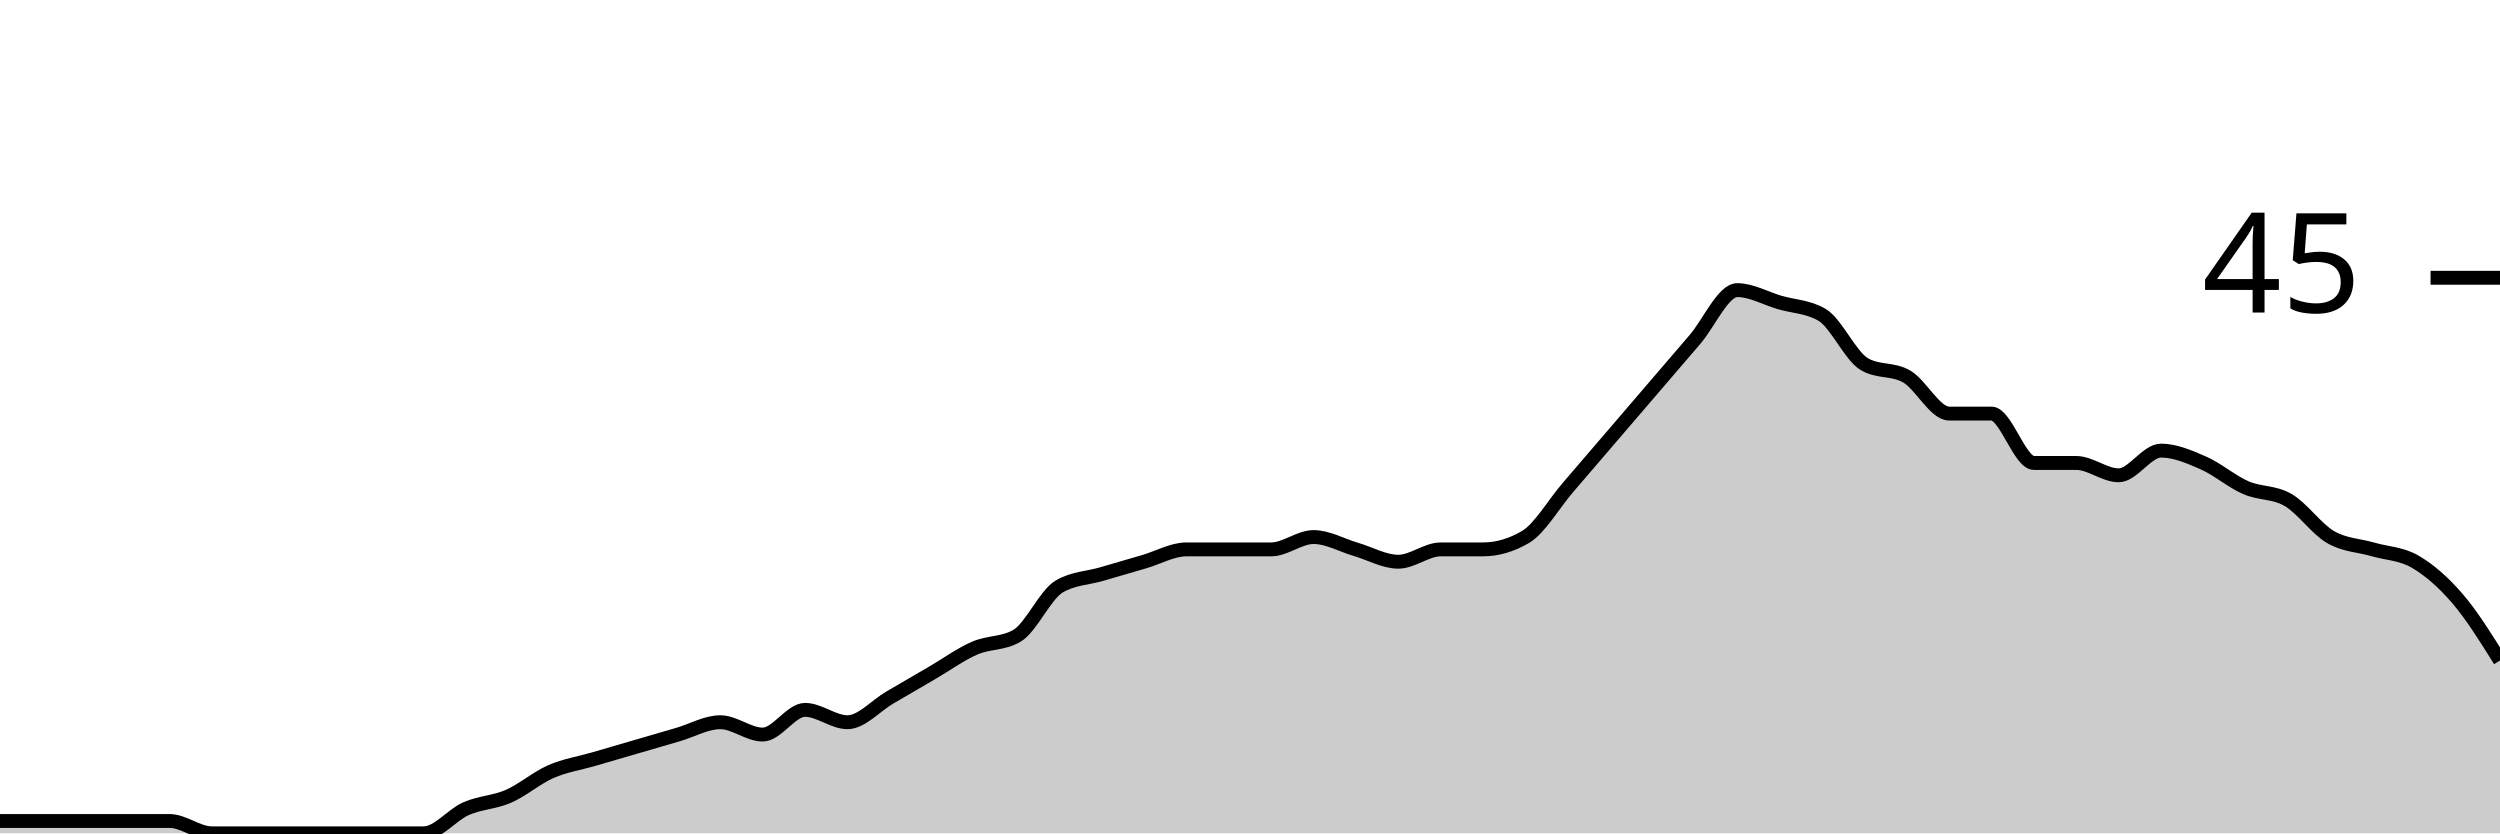
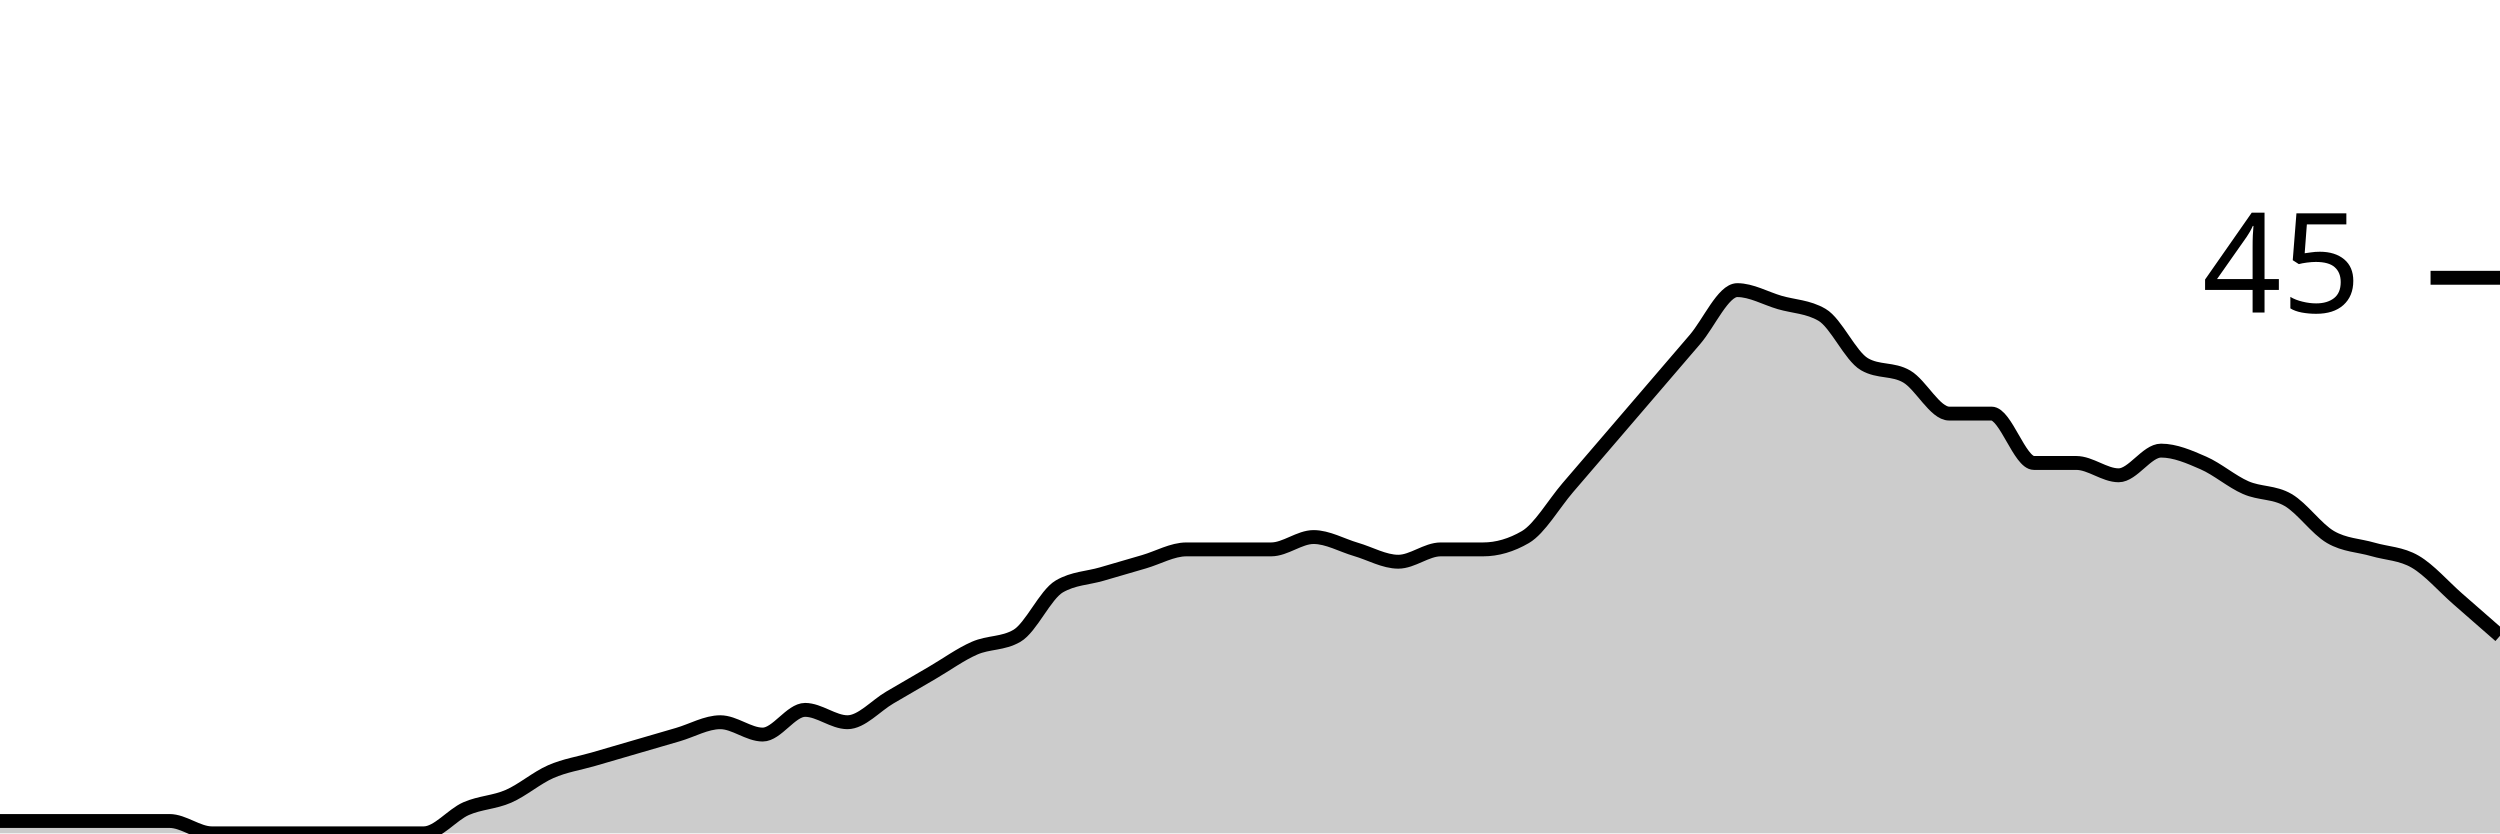
<svg xmlns="http://www.w3.org/2000/svg" viewBox="0 0 180 60">
  <g transform="translate(0,20)">
-     <path class="area" fill="rgba(0, 0, 0, 0.2)" d="M0,39.111C1.017,39.111,2.034,39.111,3.051,39.111C4.068,39.111,5.085,39.111,6.102,39.111C7.119,39.111,8.136,39.111,9.153,39.111C10.169,39.111,11.186,39.111,12.203,39.111C13.22,39.111,14.237,40,15.254,40C16.271,40,17.288,40,18.305,40C19.322,40,20.339,40,21.356,40C22.373,40,23.39,40,24.407,40C25.424,40,26.441,40,27.458,40C28.475,40,29.492,40,30.508,40C31.525,40,32.542,38.667,33.559,38.222C34.576,37.778,35.593,37.778,36.61,37.333C37.627,36.889,38.644,36,39.661,35.556C40.678,35.111,41.695,34.963,42.712,34.667C43.729,34.37,44.746,34.074,45.763,33.778C46.78,33.481,47.797,33.185,48.814,32.889C49.831,32.593,50.847,32,51.864,32C52.881,32,53.898,32.889,54.915,32.889C55.932,32.889,56.949,31.111,57.966,31.111C58.983,31.111,60,32,61.017,32C62.034,32,63.051,30.815,64.068,30.222C65.085,29.63,66.102,29.037,67.119,28.444C68.136,27.852,69.153,27.111,70.169,26.667C71.186,26.222,72.203,26.37,73.22,25.778C74.237,25.185,75.254,22.815,76.271,22.222C77.288,21.63,78.305,21.63,79.322,21.333C80.339,21.037,81.356,20.741,82.373,20.444C83.39,20.148,84.407,19.556,85.424,19.556C86.441,19.556,87.458,19.556,88.475,19.556C89.492,19.556,90.508,19.556,91.525,19.556C92.542,19.556,93.559,18.667,94.576,18.667C95.593,18.667,96.61,19.259,97.627,19.556C98.644,19.852,99.661,20.444,100.678,20.444C101.695,20.444,102.712,19.556,103.729,19.556C104.746,19.556,105.763,19.556,106.78,19.556C107.797,19.556,108.814,19.259,109.831,18.667C110.847,18.074,111.864,16.296,112.881,15.111C113.898,13.926,114.915,12.741,115.932,11.556C116.949,10.37,117.966,9.185,118.983,8C120,6.815,121.017,5.63,122.034,4.444C123.051,3.259,124.068,0.889,125.085,0.889C126.102,0.889,127.119,1.481,128.136,1.778C129.153,2.074,130.169,2.074,131.186,2.667C132.203,3.259,133.22,5.63,134.237,6.222C135.254,6.815,136.271,6.519,137.288,7.111C138.305,7.704,139.322,9.778,140.339,9.778C141.356,9.778,142.373,9.778,143.39,9.778C144.407,9.778,145.424,13.333,146.441,13.333C147.458,13.333,148.475,13.333,149.492,13.333C150.508,13.333,151.525,14.222,152.542,14.222C153.559,14.222,154.576,12.444,155.593,12.444C156.61,12.444,157.627,12.889,158.644,13.333C159.661,13.778,160.678,14.667,161.695,15.111C162.712,15.556,163.729,15.407,164.746,16C165.763,16.593,166.78,18.074,167.797,18.667C168.814,19.259,169.831,19.259,170.847,19.556C171.864,19.852,172.881,19.852,173.898,20.444C174.915,21.037,175.932,21.926,176.949,23.111C177.966,24.296,178.983,25.926,180,27.556L180,40C178.983,40,177.966,40,176.949,40C175.932,40,174.915,40,173.898,40C172.881,40,171.864,40,170.847,40C169.831,40,168.814,40,167.797,40C166.78,40,165.763,40,164.746,40C163.729,40,162.712,40,161.695,40C160.678,40,159.661,40,158.644,40C157.627,40,156.61,40,155.593,40C154.576,40,153.559,40,152.542,40C151.525,40,150.508,40,149.492,40C148.475,40,147.458,40,146.441,40C145.424,40,144.407,40,143.39,40C142.373,40,141.356,40,140.339,40C139.322,40,138.305,40,137.288,40C136.271,40,135.254,40,134.237,40C133.22,40,132.203,40,131.186,40C130.169,40,129.153,40,128.136,40C127.119,40,126.102,40,125.085,40C124.068,40,123.051,40,122.034,40C121.017,40,120,40,118.983,40C117.966,40,116.949,40,115.932,40C114.915,40,113.898,40,112.881,40C111.864,40,110.847,40,109.831,40C108.814,40,107.797,40,106.78,40C105.763,40,104.746,40,103.729,40C102.712,40,101.695,40,100.678,40C99.661,40,98.644,40,97.627,40C96.61,40,95.593,40,94.576,40C93.559,40,92.542,40,91.525,40C90.508,40,89.492,40,88.475,40C87.458,40,86.441,40,85.424,40C84.407,40,83.39,40,82.373,40C81.356,40,80.339,40,79.322,40C78.305,40,77.288,40,76.271,40C75.254,40,74.237,40,73.22,40C72.203,40,71.186,40,70.169,40C69.153,40,68.136,40,67.119,40C66.102,40,65.085,40,64.068,40C63.051,40,62.034,40,61.017,40C60,40,58.983,40,57.966,40C56.949,40,55.932,40,54.915,40C53.898,40,52.881,40,51.864,40C50.847,40,49.831,40,48.814,40C47.797,40,46.78,40,45.763,40C44.746,40,43.729,40,42.712,40C41.695,40,40.678,40,39.661,40C38.644,40,37.627,40,36.61,40C35.593,40,34.576,40,33.559,40C32.542,40,31.525,40,30.508,40C29.492,40,28.475,40,27.458,40C26.441,40,25.424,40,24.407,40C23.39,40,22.373,40,21.356,40C20.339,40,19.322,40,18.305,40C17.288,40,16.271,40,15.254,40C14.237,40,13.22,40,12.203,40C11.186,40,10.169,40,9.153,40C8.136,40,7.119,40,6.102,40C5.085,40,4.068,40,3.051,40C2.034,40,1.017,40,0,40Z" />
-     <path class="line" stroke="black" fill="none" d="M0,39.111C1.017,39.111,2.034,39.111,3.051,39.111C4.068,39.111,5.085,39.111,6.102,39.111C7.119,39.111,8.136,39.111,9.153,39.111C10.169,39.111,11.186,39.111,12.203,39.111C13.22,39.111,14.237,40,15.254,40C16.271,40,17.288,40,18.305,40C19.322,40,20.339,40,21.356,40C22.373,40,23.39,40,24.407,40C25.424,40,26.441,40,27.458,40C28.475,40,29.492,40,30.508,40C31.525,40,32.542,38.667,33.559,38.222C34.576,37.778,35.593,37.778,36.61,37.333C37.627,36.889,38.644,36,39.661,35.556C40.678,35.111,41.695,34.963,42.712,34.667C43.729,34.37,44.746,34.074,45.763,33.778C46.78,33.481,47.797,33.185,48.814,32.889C49.831,32.593,50.847,32,51.864,32C52.881,32,53.898,32.889,54.915,32.889C55.932,32.889,56.949,31.111,57.966,31.111C58.983,31.111,60,32,61.017,32C62.034,32,63.051,30.815,64.068,30.222C65.085,29.63,66.102,29.037,67.119,28.444C68.136,27.852,69.153,27.111,70.169,26.667C71.186,26.222,72.203,26.37,73.22,25.778C74.237,25.185,75.254,22.815,76.271,22.222C77.288,21.63,78.305,21.63,79.322,21.333C80.339,21.037,81.356,20.741,82.373,20.444C83.39,20.148,84.407,19.556,85.424,19.556C86.441,19.556,87.458,19.556,88.475,19.556C89.492,19.556,90.508,19.556,91.525,19.556C92.542,19.556,93.559,18.667,94.576,18.667C95.593,18.667,96.61,19.259,97.627,19.556C98.644,19.852,99.661,20.444,100.678,20.444C101.695,20.444,102.712,19.556,103.729,19.556C104.746,19.556,105.763,19.556,106.78,19.556C107.797,19.556,108.814,19.259,109.831,18.667C110.847,18.074,111.864,16.296,112.881,15.111C113.898,13.926,114.915,12.741,115.932,11.556C116.949,10.37,117.966,9.185,118.983,8C120,6.815,121.017,5.63,122.034,4.444C123.051,3.259,124.068,0.889,125.085,0.889C126.102,0.889,127.119,1.481,128.136,1.778C129.153,2.074,130.169,2.074,131.186,2.667C132.203,3.259,133.22,5.63,134.237,6.222C135.254,6.815,136.271,6.519,137.288,7.111C138.305,7.704,139.322,9.778,140.339,9.778C141.356,9.778,142.373,9.778,143.39,9.778C144.407,9.778,145.424,13.333,146.441,13.333C147.458,13.333,148.475,13.333,149.492,13.333C150.508,13.333,151.525,14.222,152.542,14.222C153.559,14.222,154.576,12.444,155.593,12.444C156.61,12.444,157.627,12.889,158.644,13.333C159.661,13.778,160.678,14.667,161.695,15.111C162.712,15.556,163.729,15.407,164.746,16C165.763,16.593,166.78,18.074,167.797,18.667C168.814,19.259,169.831,19.259,170.847,19.556C171.864,19.852,172.881,19.852,173.898,20.444C174.915,21.037,175.932,21.926,176.949,23.111C177.966,24.296,178.983,25.926,180,27.556" />
+     <path class="area" fill="rgba(0, 0, 0, 0.2)" d="M0,39.111C1.017,39.111,2.034,39.111,3.051,39.111C4.068,39.111,5.085,39.111,6.102,39.111C7.119,39.111,8.136,39.111,9.153,39.111C10.169,39.111,11.186,39.111,12.203,39.111C13.22,39.111,14.237,40,15.254,40C16.271,40,17.288,40,18.305,40C19.322,40,20.339,40,21.356,40C22.373,40,23.39,40,24.407,40C25.424,40,26.441,40,27.458,40C28.475,40,29.492,40,30.508,40C31.525,40,32.542,38.667,33.559,38.222C34.576,37.778,35.593,37.778,36.61,37.333C37.627,36.889,38.644,36,39.661,35.556C40.678,35.111,41.695,34.963,42.712,34.667C43.729,34.37,44.746,34.074,45.763,33.778C46.78,33.481,47.797,33.185,48.814,32.889C49.831,32.593,50.847,32,51.864,32C52.881,32,53.898,32.889,54.915,32.889C55.932,32.889,56.949,31.111,57.966,31.111C58.983,31.111,60,32,61.017,32C62.034,32,63.051,30.815,64.068,30.222C65.085,29.63,66.102,29.037,67.119,28.444C68.136,27.852,69.153,27.111,70.169,26.667C71.186,26.222,72.203,26.37,73.22,25.778C74.237,25.185,75.254,22.815,76.271,22.222C77.288,21.63,78.305,21.63,79.322,21.333C80.339,21.037,81.356,20.741,82.373,20.444C83.39,20.148,84.407,19.556,85.424,19.556C86.441,19.556,87.458,19.556,88.475,19.556C89.492,19.556,90.508,19.556,91.525,19.556C92.542,19.556,93.559,18.667,94.576,18.667C95.593,18.667,96.61,19.259,97.627,19.556C98.644,19.852,99.661,20.444,100.678,20.444C101.695,20.444,102.712,19.556,103.729,19.556C104.746,19.556,105.763,19.556,106.78,19.556C107.797,19.556,108.814,19.259,109.831,18.667C110.847,18.074,111.864,16.296,112.881,15.111C113.898,13.926,114.915,12.741,115.932,11.556C116.949,10.37,117.966,9.185,118.983,8C120,6.815,121.017,5.63,122.034,4.444C123.051,3.259,124.068,0.889,125.085,0.889C126.102,0.889,127.119,1.481,128.136,1.778C129.153,2.074,130.169,2.074,131.186,2.667C132.203,3.259,133.22,5.63,134.237,6.222C135.254,6.815,136.271,6.519,137.288,7.111C138.305,7.704,139.322,9.778,140.339,9.778C141.356,9.778,142.373,9.778,143.39,9.778C144.407,9.778,145.424,13.333,146.441,13.333C147.458,13.333,148.475,13.333,149.492,13.333C150.508,13.333,151.525,14.222,152.542,14.222C153.559,14.222,154.576,12.444,155.593,12.444C156.61,12.444,157.627,12.889,158.644,13.333C159.661,13.778,160.678,14.667,161.695,15.111C162.712,15.556,163.729,15.407,164.746,16C165.763,16.593,166.78,18.074,167.797,18.667C168.814,19.259,169.831,19.259,170.847,19.556C171.864,19.852,172.881,19.852,173.898,20.444C174.915,21.037,175.932,22.222,176.949,23.111C177.966,24,178.983,24.889,180,25.778L180,40C178.983,40,177.966,40,176.949,40C175.932,40,174.915,40,173.898,40C172.881,40,171.864,40,170.847,40C169.831,40,168.814,40,167.797,40C166.78,40,165.763,40,164.746,40C163.729,40,162.712,40,161.695,40C160.678,40,159.661,40,158.644,40C157.627,40,156.61,40,155.593,40C154.576,40,153.559,40,152.542,40C151.525,40,150.508,40,149.492,40C148.475,40,147.458,40,146.441,40C145.424,40,144.407,40,143.39,40C142.373,40,141.356,40,140.339,40C139.322,40,138.305,40,137.288,40C136.271,40,135.254,40,134.237,40C133.22,40,132.203,40,131.186,40C130.169,40,129.153,40,128.136,40C127.119,40,126.102,40,125.085,40C124.068,40,123.051,40,122.034,40C121.017,40,120,40,118.983,40C117.966,40,116.949,40,115.932,40C114.915,40,113.898,40,112.881,40C111.864,40,110.847,40,109.831,40C108.814,40,107.797,40,106.78,40C105.763,40,104.746,40,103.729,40C102.712,40,101.695,40,100.678,40C99.661,40,98.644,40,97.627,40C96.61,40,95.593,40,94.576,40C93.559,40,92.542,40,91.525,40C90.508,40,89.492,40,88.475,40C87.458,40,86.441,40,85.424,40C84.407,40,83.39,40,82.373,40C81.356,40,80.339,40,79.322,40C78.305,40,77.288,40,76.271,40C75.254,40,74.237,40,73.22,40C72.203,40,71.186,40,70.169,40C69.153,40,68.136,40,67.119,40C66.102,40,65.085,40,64.068,40C63.051,40,62.034,40,61.017,40C60,40,58.983,40,57.966,40C56.949,40,55.932,40,54.915,40C53.898,40,52.881,40,51.864,40C50.847,40,49.831,40,48.814,40C47.797,40,46.78,40,45.763,40C44.746,40,43.729,40,42.712,40C41.695,40,40.678,40,39.661,40C38.644,40,37.627,40,36.61,40C35.593,40,34.576,40,33.559,40C32.542,40,31.525,40,30.508,40C29.492,40,28.475,40,27.458,40C26.441,40,25.424,40,24.407,40C23.39,40,22.373,40,21.356,40C20.339,40,19.322,40,18.305,40C17.288,40,16.271,40,15.254,40C14.237,40,13.22,40,12.203,40C11.186,40,10.169,40,9.153,40C8.136,40,7.119,40,6.102,40C5.085,40,4.068,40,3.051,40C2.034,40,1.017,40,0,40Z" />
+     <path class="line" stroke="black" fill="none" d="M0,39.111C1.017,39.111,2.034,39.111,3.051,39.111C4.068,39.111,5.085,39.111,6.102,39.111C7.119,39.111,8.136,39.111,9.153,39.111C10.169,39.111,11.186,39.111,12.203,39.111C13.22,39.111,14.237,40,15.254,40C16.271,40,17.288,40,18.305,40C19.322,40,20.339,40,21.356,40C22.373,40,23.39,40,24.407,40C25.424,40,26.441,40,27.458,40C28.475,40,29.492,40,30.508,40C31.525,40,32.542,38.667,33.559,38.222C34.576,37.778,35.593,37.778,36.61,37.333C37.627,36.889,38.644,36,39.661,35.556C40.678,35.111,41.695,34.963,42.712,34.667C43.729,34.37,44.746,34.074,45.763,33.778C46.78,33.481,47.797,33.185,48.814,32.889C49.831,32.593,50.847,32,51.864,32C52.881,32,53.898,32.889,54.915,32.889C55.932,32.889,56.949,31.111,57.966,31.111C58.983,31.111,60,32,61.017,32C62.034,32,63.051,30.815,64.068,30.222C65.085,29.63,66.102,29.037,67.119,28.444C68.136,27.852,69.153,27.111,70.169,26.667C71.186,26.222,72.203,26.37,73.22,25.778C74.237,25.185,75.254,22.815,76.271,22.222C77.288,21.63,78.305,21.63,79.322,21.333C80.339,21.037,81.356,20.741,82.373,20.444C83.39,20.148,84.407,19.556,85.424,19.556C86.441,19.556,87.458,19.556,88.475,19.556C89.492,19.556,90.508,19.556,91.525,19.556C92.542,19.556,93.559,18.667,94.576,18.667C95.593,18.667,96.61,19.259,97.627,19.556C98.644,19.852,99.661,20.444,100.678,20.444C101.695,20.444,102.712,19.556,103.729,19.556C104.746,19.556,105.763,19.556,106.78,19.556C107.797,19.556,108.814,19.259,109.831,18.667C110.847,18.074,111.864,16.296,112.881,15.111C113.898,13.926,114.915,12.741,115.932,11.556C116.949,10.37,117.966,9.185,118.983,8C120,6.815,121.017,5.63,122.034,4.444C123.051,3.259,124.068,0.889,125.085,0.889C126.102,0.889,127.119,1.481,128.136,1.778C129.153,2.074,130.169,2.074,131.186,2.667C132.203,3.259,133.22,5.63,134.237,6.222C135.254,6.815,136.271,6.519,137.288,7.111C138.305,7.704,139.322,9.778,140.339,9.778C141.356,9.778,142.373,9.778,143.39,9.778C144.407,9.778,145.424,13.333,146.441,13.333C147.458,13.333,148.475,13.333,149.492,13.333C150.508,13.333,151.525,14.222,152.542,14.222C153.559,14.222,154.576,12.444,155.593,12.444C156.61,12.444,157.627,12.889,158.644,13.333C159.661,13.778,160.678,14.667,161.695,15.111C162.712,15.556,163.729,15.407,164.746,16C165.763,16.593,166.78,18.074,167.797,18.667C168.814,19.259,169.831,19.259,170.847,19.556C171.864,19.852,172.881,19.852,173.898,20.444C174.915,21.037,175.932,22.222,176.949,23.111C177.966,24,178.983,24.889,180,25.778" />
    <path class="axis-ceiling" stroke-width="1" stroke="black" fill="none" d="M175,0L180,0" />
    <text class="axis-ceiling-label" font-family="sans-serif" text-anchor="end" font-size="10px" x="170" y="2.5">45</text>
  </g>
</svg>
